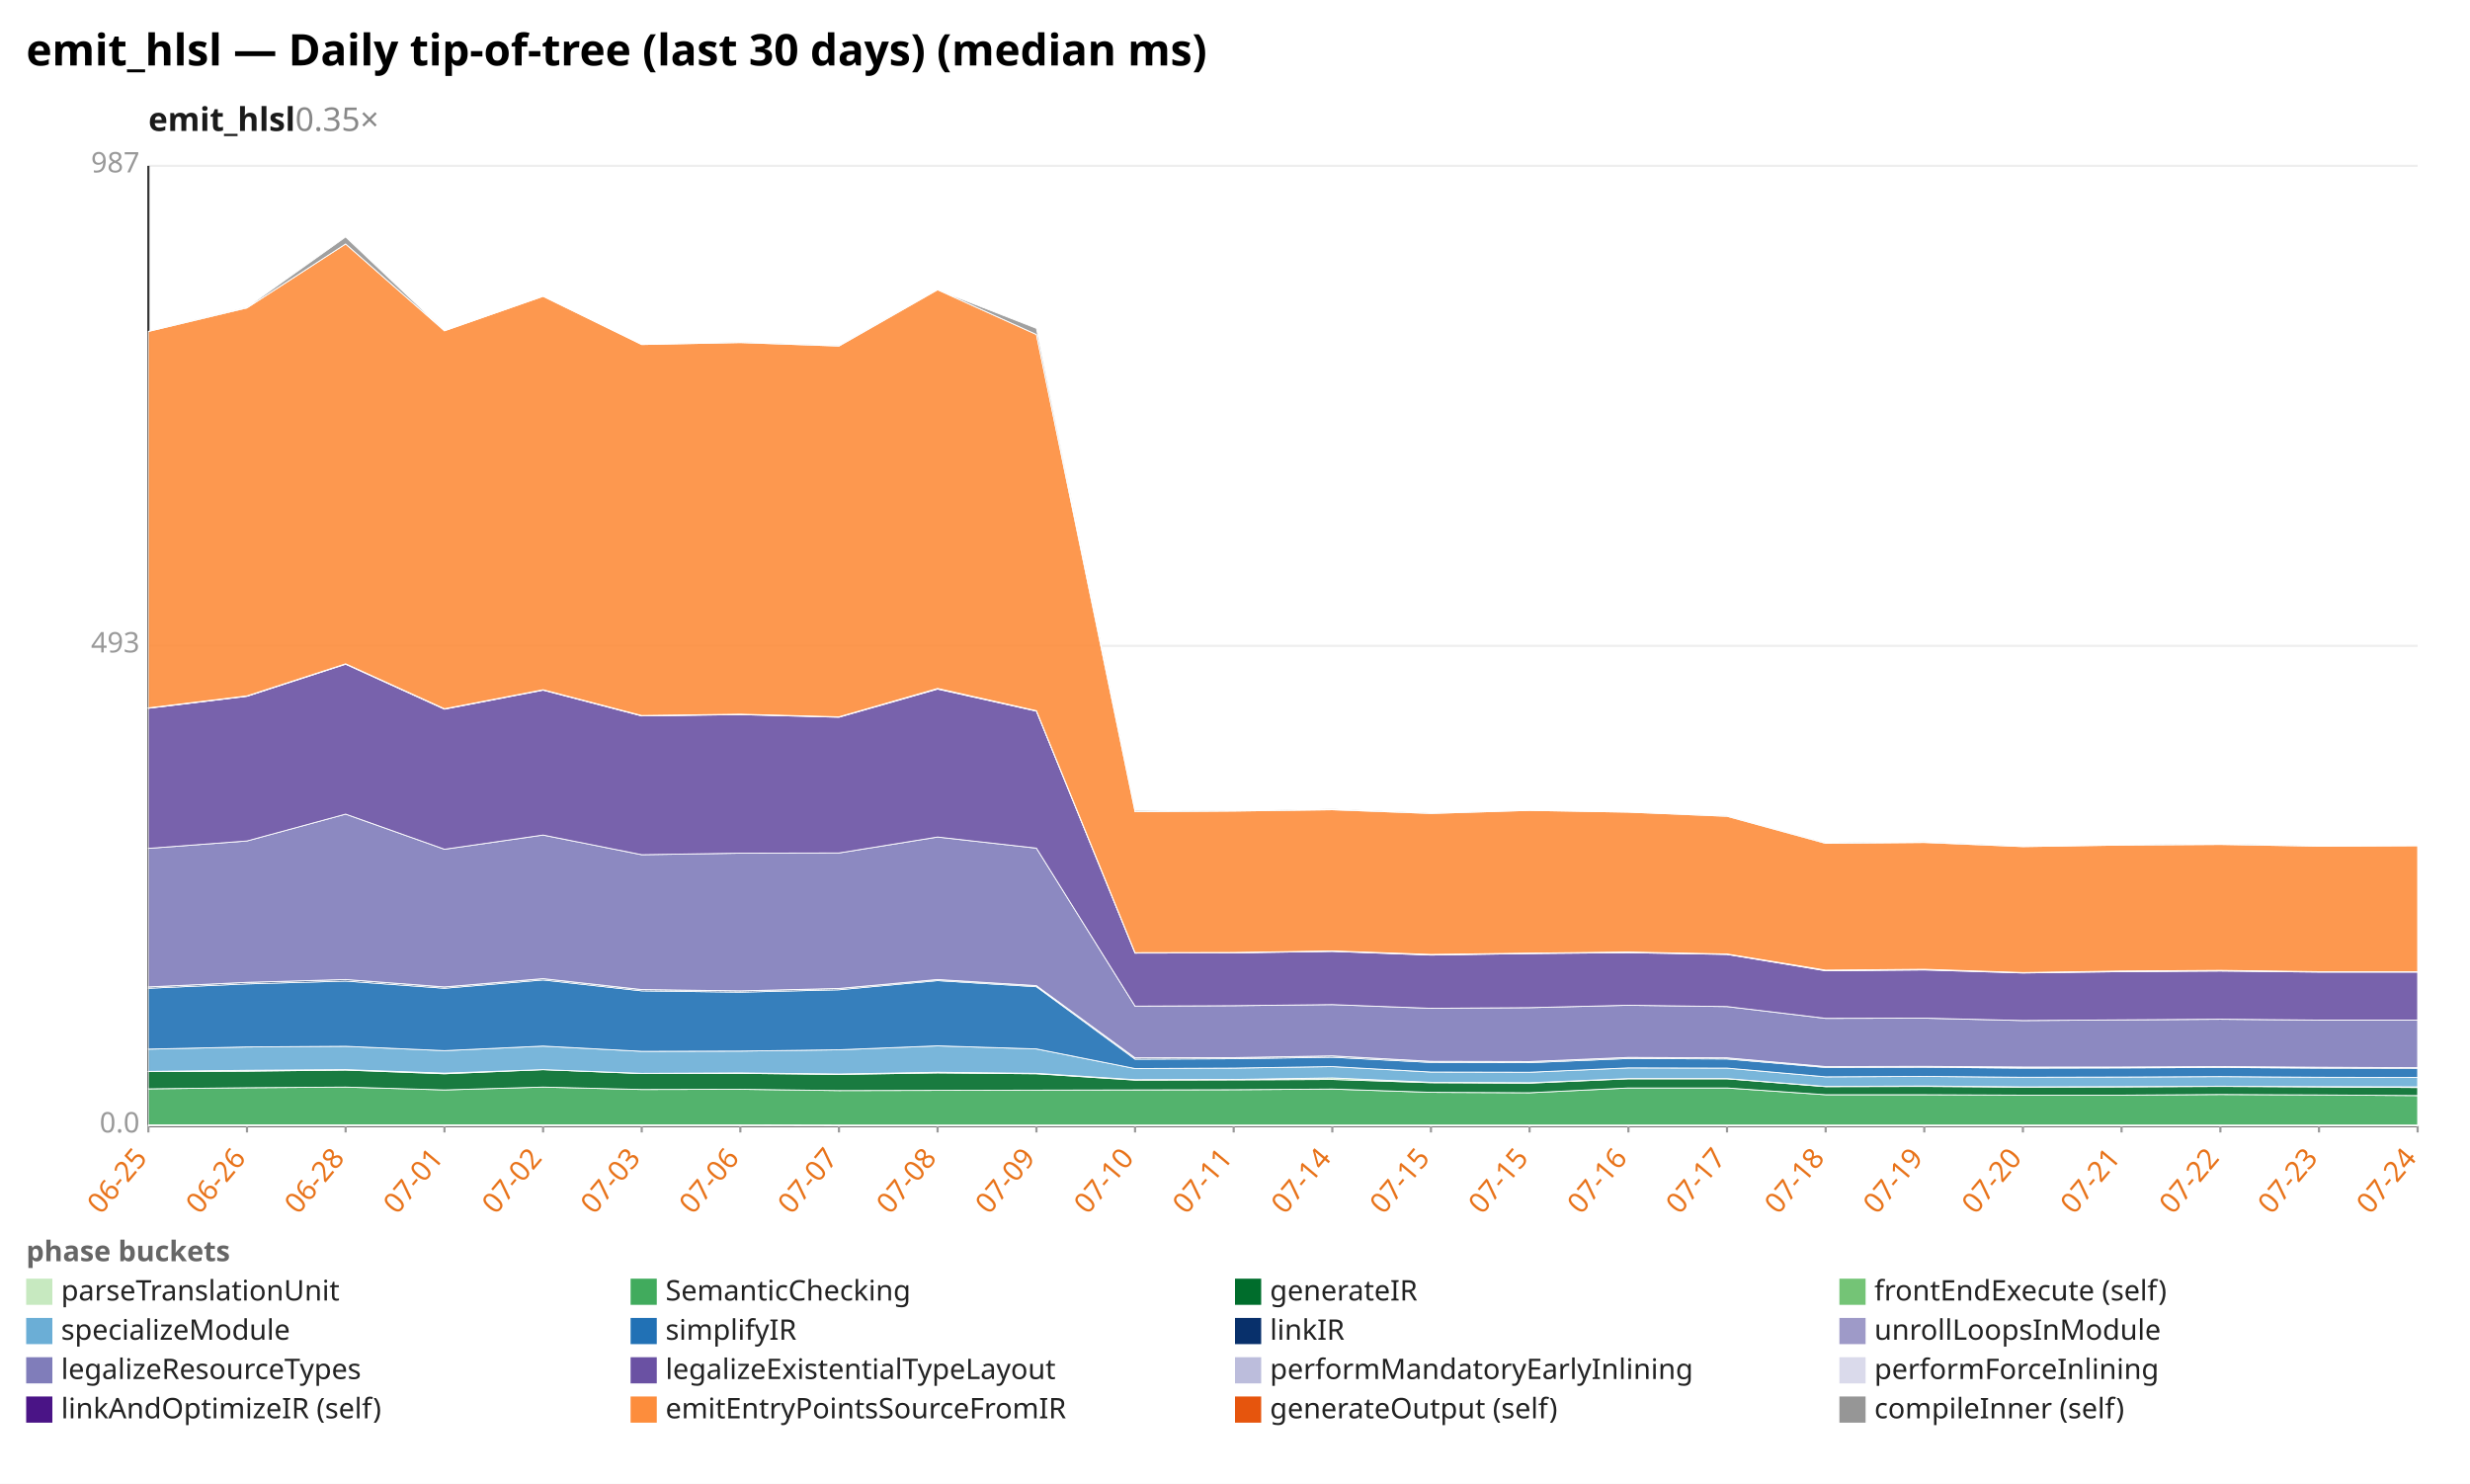
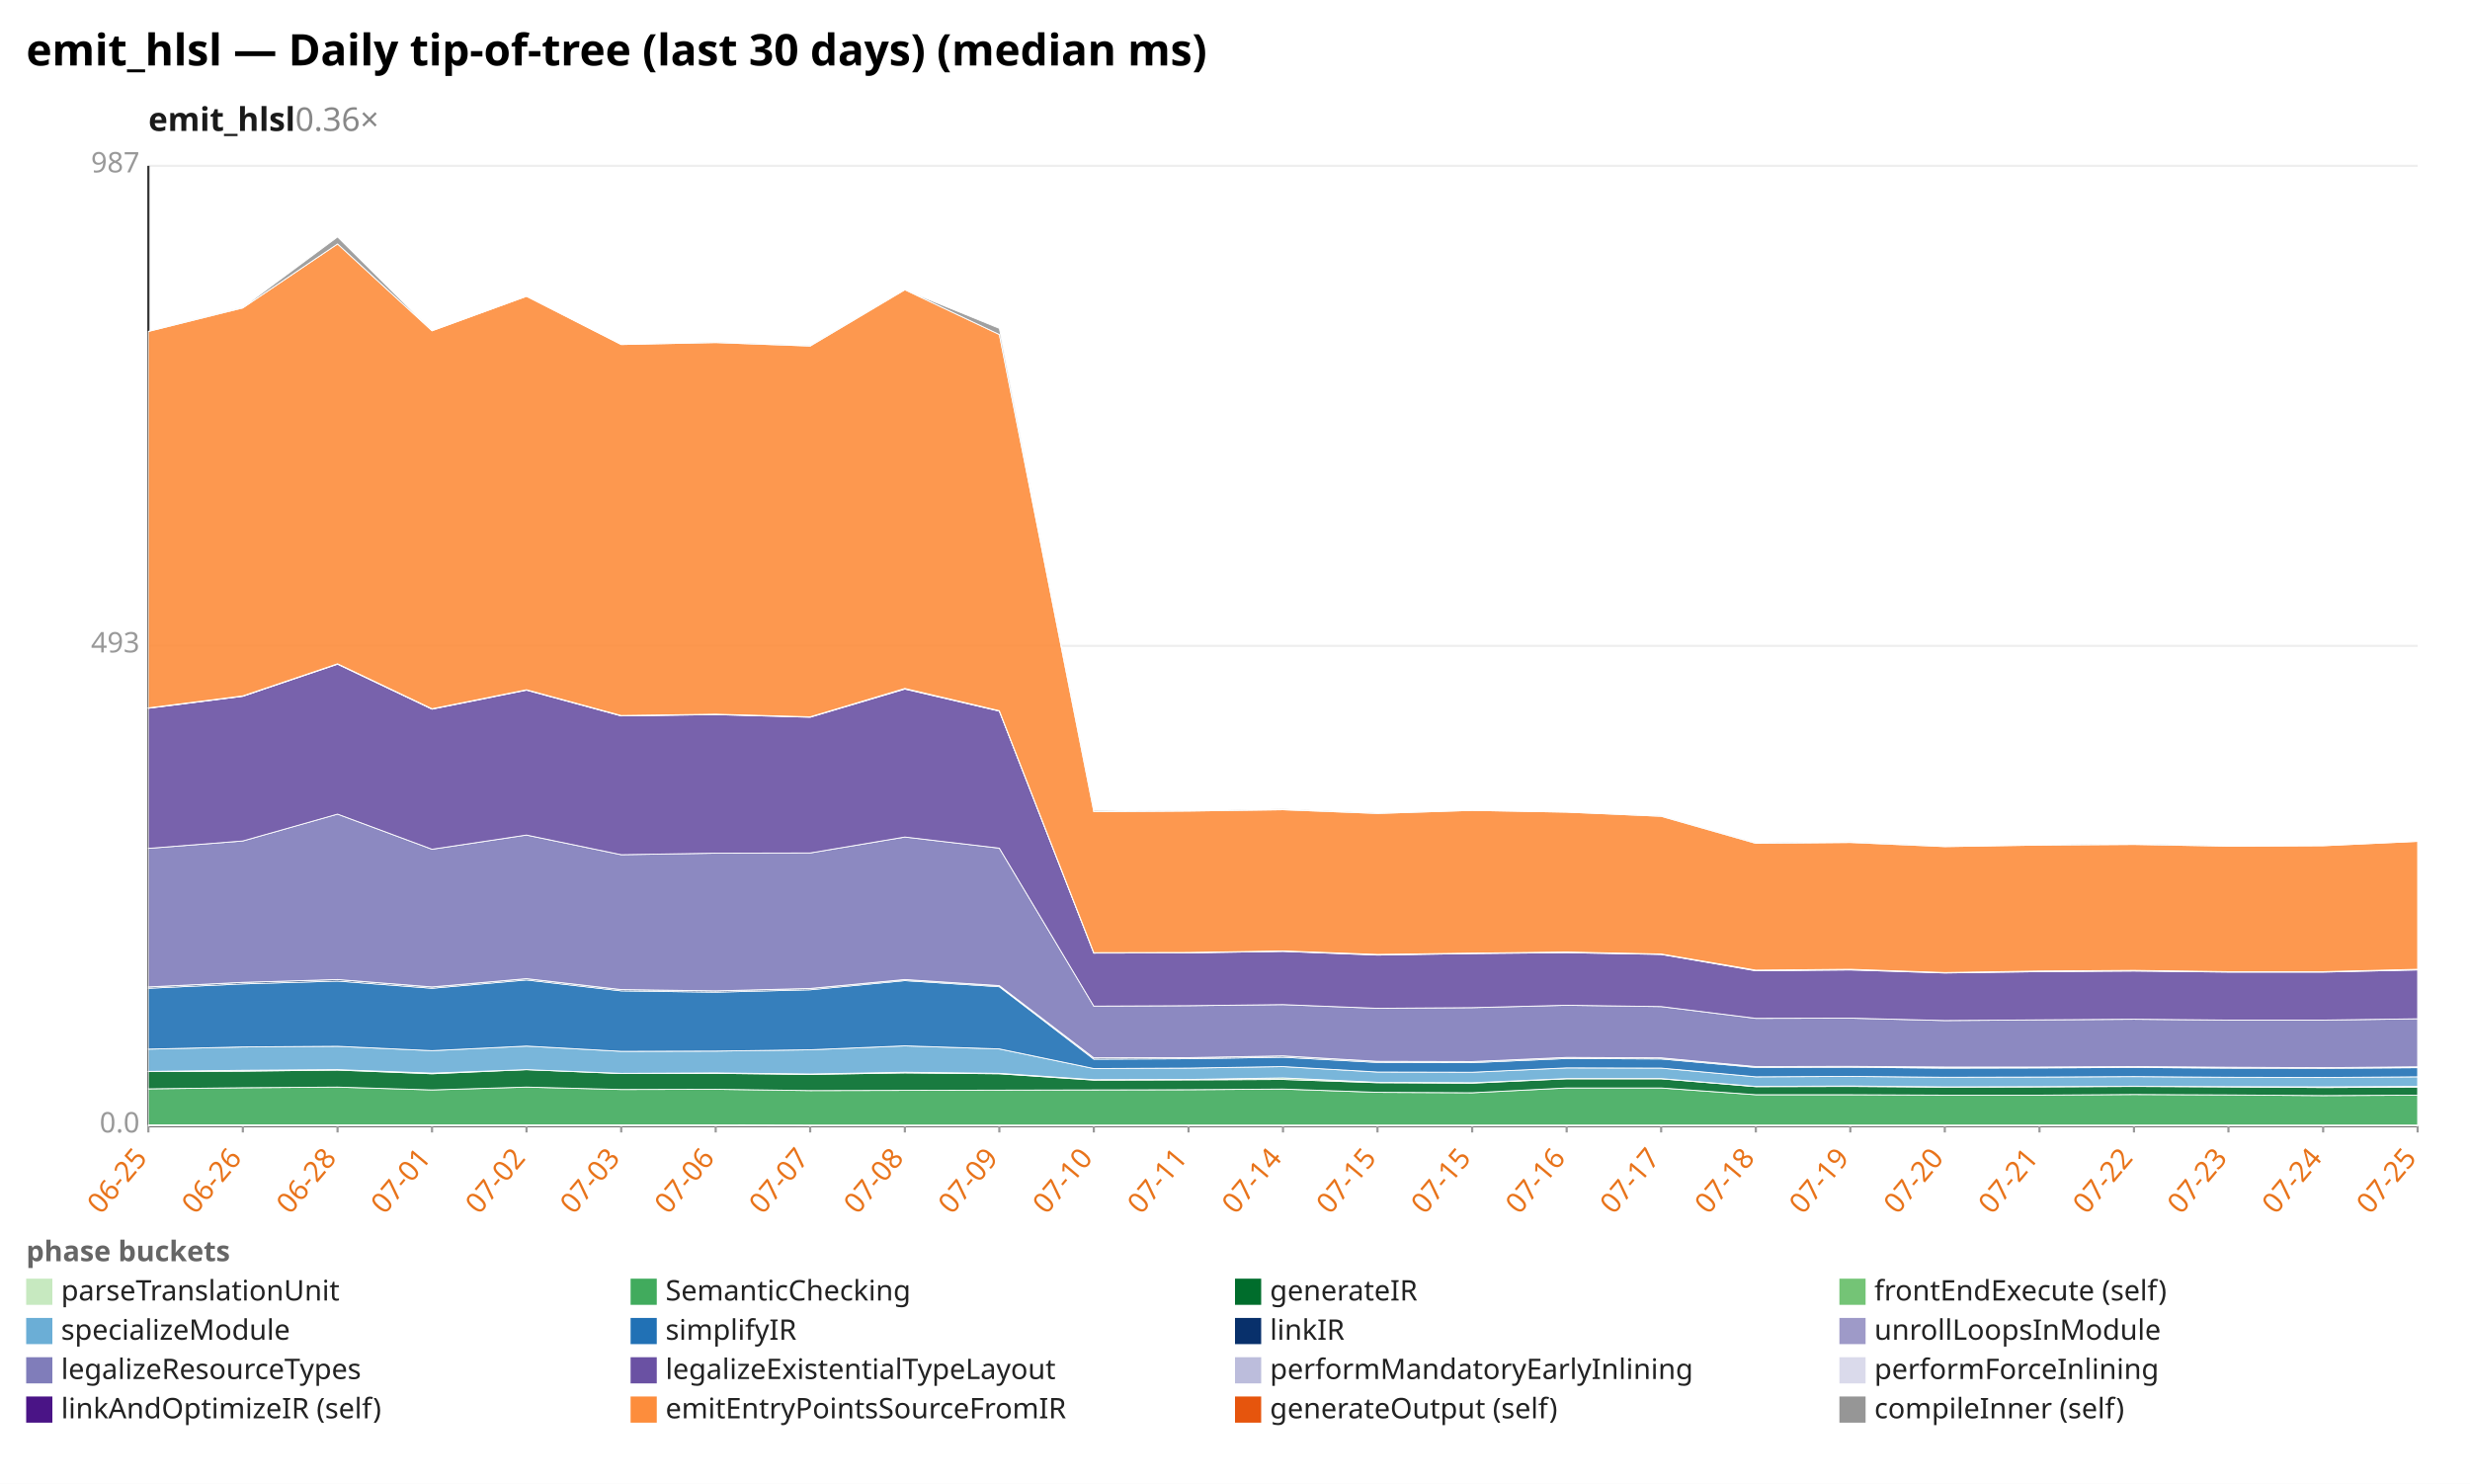
<svg xmlns="http://www.w3.org/2000/svg" width="1132" height="680" viewBox="0 0 1132 680" preserveAspectRatio="xMidYMid meet" font-family="sans-serif" font-size="13">
  <rect width="1132" height="680" fill="white" />
  <text x="12" y="30" font-size="20" font-weight="bold">emit_hlsl — Daily tip-of-tree (last 30 days) (median ms)</text>
-   <text x="68" y="60" font-size="15" font-weight="600" fill="#1a1a1a">emit_hlsl<tspan fill="#888" font-weight="400" text-decoration="none">  0.35×</tspan>
+   <text x="68" y="60" font-size="15" font-weight="600" fill="#1a1a1a">emit_hlsl<tspan fill="#888" font-weight="400" text-decoration="none">  0.36×</tspan>
  </text>
  <line x1="68.0" y1="516.0" x2="1108.0" y2="516.0" stroke="#eee" />
  <text x="64.0" y="519.0" text-anchor="end" fill="#999">0.0</text>
  <line x1="68.0" y1="296.0" x2="1108.0" y2="296.0" stroke="#eee" />
  <text x="64.0" y="299.0" text-anchor="end" fill="#999">493</text>
  <line x1="68.0" y1="76.0" x2="1108.0" y2="76.0" stroke="#eee" />
  <text x="64.0" y="79.0" text-anchor="end" fill="#999">987</text>
  <line x1="68.0" y1="76.0" x2="68.0" y2="516.0" stroke="#333" />
  <line x1="68.0" y1="516.0" x2="1108.0" y2="516.0" stroke="#333" />
  <line x1="68.0" y1="516.0" x2="68.0" y2="519.0" stroke="#999" />
  <text x="68.0" y="531.0" text-anchor="end" fill="#e8731a" transform="rotate(-50 68.0 531.0)">06-25</text>
-   <line x1="113.2" y1="516.0" x2="113.2" y2="519.0" stroke="#999" />
-   <text x="113.2" y="531.0" text-anchor="end" fill="#e8731a" transform="rotate(-50 113.2 531.0)">06-26</text>
-   <line x1="158.4" y1="516.0" x2="158.4" y2="519.0" stroke="#999" />
-   <text x="158.4" y="531.0" text-anchor="end" fill="#e8731a" transform="rotate(-50 158.4 531.0)">06-28</text>
-   <line x1="203.7" y1="516.0" x2="203.7" y2="519.0" stroke="#999" />
-   <text x="203.7" y="531.0" text-anchor="end" fill="#e8731a" transform="rotate(-50 203.7 531.0)">07-01</text>
-   <line x1="248.9" y1="516.0" x2="248.9" y2="519.0" stroke="#999" />
-   <text x="248.9" y="531.0" text-anchor="end" fill="#e8731a" transform="rotate(-50 248.9 531.0)">07-02</text>
-   <line x1="294.1" y1="516.0" x2="294.1" y2="519.0" stroke="#999" />
-   <text x="294.1" y="531.0" text-anchor="end" fill="#e8731a" transform="rotate(-50 294.1 531.0)">07-03</text>
-   <line x1="339.3" y1="516.0" x2="339.3" y2="519.0" stroke="#999" />
-   <text x="339.3" y="531.0" text-anchor="end" fill="#e8731a" transform="rotate(-50 339.3 531.0)">07-06</text>
-   <line x1="384.5" y1="516.0" x2="384.5" y2="519.0" stroke="#999" />
-   <text x="384.5" y="531.0" text-anchor="end" fill="#e8731a" transform="rotate(-50 384.5 531.0)">07-07</text>
-   <line x1="429.7" y1="516.0" x2="429.7" y2="519.0" stroke="#999" />
-   <text x="429.7" y="531.0" text-anchor="end" fill="#e8731a" transform="rotate(-50 429.7 531.0)">07-08</text>
-   <line x1="475.0" y1="516.0" x2="475.0" y2="519.0" stroke="#999" />
-   <text x="475.0" y="531.0" text-anchor="end" fill="#e8731a" transform="rotate(-50 475.0 531.0)">07-09</text>
-   <line x1="520.2" y1="516.0" x2="520.2" y2="519.0" stroke="#999" />
-   <text x="520.2" y="531.0" text-anchor="end" fill="#e8731a" transform="rotate(-50 520.2 531.0)">07-10</text>
-   <line x1="565.4" y1="516.0" x2="565.4" y2="519.0" stroke="#999" />
-   <text x="565.4" y="531.0" text-anchor="end" fill="#e8731a" transform="rotate(-50 565.4 531.0)">07-11</text>
-   <line x1="610.6" y1="516.0" x2="610.6" y2="519.0" stroke="#999" />
-   <text x="610.6" y="531.0" text-anchor="end" fill="#e8731a" transform="rotate(-50 610.6 531.0)">07-14</text>
-   <line x1="655.8" y1="516.0" x2="655.8" y2="519.0" stroke="#999" />
-   <text x="655.8" y="531.0" text-anchor="end" fill="#e8731a" transform="rotate(-50 655.8 531.0)">07-15</text>
-   <line x1="701.0" y1="516.0" x2="701.0" y2="519.0" stroke="#999" />
-   <text x="701.0" y="531.0" text-anchor="end" fill="#e8731a" transform="rotate(-50 701.0 531.0)">07-15</text>
-   <line x1="746.3" y1="516.0" x2="746.3" y2="519.0" stroke="#999" />
-   <text x="746.3" y="531.0" text-anchor="end" fill="#e8731a" transform="rotate(-50 746.3 531.0)">07-16</text>
-   <line x1="791.5" y1="516.0" x2="791.5" y2="519.0" stroke="#999" />
-   <text x="791.5" y="531.0" text-anchor="end" fill="#e8731a" transform="rotate(-50 791.5 531.0)">07-17</text>
-   <line x1="836.7" y1="516.0" x2="836.7" y2="519.0" stroke="#999" />
-   <text x="836.7" y="531.0" text-anchor="end" fill="#e8731a" transform="rotate(-50 836.7 531.0)">07-18</text>
-   <line x1="881.9" y1="516.0" x2="881.9" y2="519.0" stroke="#999" />
-   <text x="881.9" y="531.0" text-anchor="end" fill="#e8731a" transform="rotate(-50 881.9 531.0)">07-19</text>
-   <line x1="927.1" y1="516.0" x2="927.1" y2="519.0" stroke="#999" />
-   <text x="927.1" y="531.0" text-anchor="end" fill="#e8731a" transform="rotate(-50 927.1 531.0)">07-20</text>
-   <line x1="972.3" y1="516.0" x2="972.3" y2="519.0" stroke="#999" />
-   <text x="972.3" y="531.0" text-anchor="end" fill="#e8731a" transform="rotate(-50 972.3 531.0)">07-21</text>
-   <line x1="1017.6" y1="516.0" x2="1017.6" y2="519.0" stroke="#999" />
-   <text x="1017.6" y="531.0" text-anchor="end" fill="#e8731a" transform="rotate(-50 1017.6 531.0)">07-22</text>
-   <line x1="1062.8" y1="516.0" x2="1062.8" y2="519.0" stroke="#999" />
-   <text x="1062.8" y="531.0" text-anchor="end" fill="#e8731a" transform="rotate(-50 1062.8 531.0)">07-23</text>
+   <line x1="111.3" y1="516.0" x2="111.3" y2="519.0" stroke="#999" />
+   <text x="111.3" y="531.0" text-anchor="end" fill="#e8731a" transform="rotate(-50 111.3 531.0)">06-26</text>
+   <line x1="154.7" y1="516.0" x2="154.7" y2="519.0" stroke="#999" />
+   <text x="154.7" y="531.0" text-anchor="end" fill="#e8731a" transform="rotate(-50 154.7 531.0)">06-28</text>
+   <line x1="198.0" y1="516.0" x2="198.0" y2="519.0" stroke="#999" />
+   <text x="198.0" y="531.0" text-anchor="end" fill="#e8731a" transform="rotate(-50 198.0 531.0)">07-01</text>
+   <line x1="241.3" y1="516.0" x2="241.3" y2="519.0" stroke="#999" />
+   <text x="241.3" y="531.0" text-anchor="end" fill="#e8731a" transform="rotate(-50 241.3 531.0)">07-02</text>
+   <line x1="284.7" y1="516.0" x2="284.7" y2="519.0" stroke="#999" />
+   <text x="284.7" y="531.0" text-anchor="end" fill="#e8731a" transform="rotate(-50 284.7 531.0)">07-03</text>
+   <line x1="328.0" y1="516.0" x2="328.0" y2="519.0" stroke="#999" />
+   <text x="328.0" y="531.0" text-anchor="end" fill="#e8731a" transform="rotate(-50 328.0 531.0)">07-06</text>
+   <line x1="371.3" y1="516.0" x2="371.3" y2="519.0" stroke="#999" />
+   <text x="371.3" y="531.0" text-anchor="end" fill="#e8731a" transform="rotate(-50 371.3 531.0)">07-07</text>
+   <line x1="414.7" y1="516.0" x2="414.7" y2="519.0" stroke="#999" />
+   <text x="414.7" y="531.0" text-anchor="end" fill="#e8731a" transform="rotate(-50 414.7 531.0)">07-08</text>
+   <line x1="458.0" y1="516.0" x2="458.0" y2="519.0" stroke="#999" />
+   <text x="458.0" y="531.0" text-anchor="end" fill="#e8731a" transform="rotate(-50 458.0 531.0)">07-09</text>
+   <line x1="501.3" y1="516.0" x2="501.3" y2="519.0" stroke="#999" />
+   <text x="501.3" y="531.0" text-anchor="end" fill="#e8731a" transform="rotate(-50 501.3 531.0)">07-10</text>
+   <line x1="544.7" y1="516.0" x2="544.7" y2="519.0" stroke="#999" />
+   <text x="544.7" y="531.0" text-anchor="end" fill="#e8731a" transform="rotate(-50 544.7 531.0)">07-11</text>
+   <line x1="588.0" y1="516.0" x2="588.0" y2="519.0" stroke="#999" />
+   <text x="588.0" y="531.0" text-anchor="end" fill="#e8731a" transform="rotate(-50 588.0 531.0)">07-14</text>
+   <line x1="631.3" y1="516.0" x2="631.3" y2="519.0" stroke="#999" />
+   <text x="631.3" y="531.0" text-anchor="end" fill="#e8731a" transform="rotate(-50 631.3 531.0)">07-15</text>
+   <line x1="674.7" y1="516.0" x2="674.7" y2="519.0" stroke="#999" />
+   <text x="674.7" y="531.0" text-anchor="end" fill="#e8731a" transform="rotate(-50 674.7 531.0)">07-15</text>
+   <line x1="718.0" y1="516.0" x2="718.0" y2="519.0" stroke="#999" />
+   <text x="718.0" y="531.0" text-anchor="end" fill="#e8731a" transform="rotate(-50 718.0 531.0)">07-16</text>
+   <line x1="761.3" y1="516.0" x2="761.3" y2="519.0" stroke="#999" />
+   <text x="761.3" y="531.0" text-anchor="end" fill="#e8731a" transform="rotate(-50 761.3 531.0)">07-17</text>
+   <line x1="804.7" y1="516.0" x2="804.7" y2="519.0" stroke="#999" />
+   <text x="804.7" y="531.0" text-anchor="end" fill="#e8731a" transform="rotate(-50 804.7 531.0)">07-18</text>
+   <line x1="848.0" y1="516.0" x2="848.0" y2="519.0" stroke="#999" />
+   <text x="848.0" y="531.0" text-anchor="end" fill="#e8731a" transform="rotate(-50 848.0 531.0)">07-19</text>
+   <line x1="891.3" y1="516.0" x2="891.3" y2="519.0" stroke="#999" />
+   <text x="891.3" y="531.0" text-anchor="end" fill="#e8731a" transform="rotate(-50 891.3 531.0)">07-20</text>
+   <line x1="934.7" y1="516.0" x2="934.7" y2="519.0" stroke="#999" />
+   <text x="934.7" y="531.0" text-anchor="end" fill="#e8731a" transform="rotate(-50 934.7 531.0)">07-21</text>
+   <line x1="978.0" y1="516.0" x2="978.0" y2="519.0" stroke="#999" />
+   <text x="978.0" y="531.0" text-anchor="end" fill="#e8731a" transform="rotate(-50 978.0 531.0)">07-22</text>
+   <line x1="1021.3" y1="516.0" x2="1021.3" y2="519.0" stroke="#999" />
+   <text x="1021.3" y="531.0" text-anchor="end" fill="#e8731a" transform="rotate(-50 1021.3 531.0)">07-23</text>
+   <line x1="1064.7" y1="516.0" x2="1064.7" y2="519.0" stroke="#999" />
+   <text x="1064.7" y="531.0" text-anchor="end" fill="#e8731a" transform="rotate(-50 1064.7 531.0)">07-24</text>
  <line x1="1108.0" y1="516.0" x2="1108.0" y2="519.0" stroke="#999" />
-   <text x="1108.0" y="531.0" text-anchor="end" fill="#e8731a" transform="rotate(-50 1108.0 531.0)">07-24</text>
-   <polygon points="68.0,515.5 113.2,515.5 158.4,515.5 203.7,515.5 248.9,515.5 294.1,515.5 339.3,515.5 384.5,515.6 429.7,515.6 475.0,515.6 520.2,515.6 565.4,515.6 610.6,515.6 655.8,515.6 701.0,515.6 746.3,515.6 791.5,515.6 836.7,515.6 881.9,515.6 927.1,515.6 972.3,515.6 1017.6,515.6 1062.8,515.6 1108.0,515.6 1108.0,516.0 1062.8,516.0 1017.6,516.0 972.3,516.0 927.1,516.0 881.9,516.0 836.7,516.0 791.5,516.0 746.3,516.0 701.0,516.0 655.8,516.0 610.6,516.0 565.4,516.0 520.2,516.0 475.0,516.0 429.7,516.0 384.5,516.0 339.3,516.0 294.1,516.0 248.9,516.0 203.7,516.0 158.4,516.0 113.2,516.0 68.0,516.0" fill="#c7e9c0" fill-opacity="0.9" stroke="#fff" stroke-width="0.4" />
-   <polygon points="68.0,499.0 113.2,498.5 158.4,498.2 203.7,499.5 248.9,498.2 294.1,499.3 339.3,499.2 384.5,499.8 429.7,499.7 475.0,499.6 520.2,499.5 565.4,499.4 610.6,499.1 655.8,500.6 701.0,500.8 746.3,498.6 791.5,498.6 836.7,501.7 881.9,501.7 927.1,501.9 972.3,501.9 1017.6,501.6 1062.8,501.8 1108.0,502.1 1108.0,515.6 1062.8,515.6 1017.6,515.6 972.3,515.6 927.1,515.6 881.9,515.6 836.7,515.6 791.5,515.6 746.3,515.6 701.0,515.6 655.8,515.6 610.6,515.6 565.4,515.6 520.2,515.6 475.0,515.6 429.7,515.6 384.5,515.6 339.3,515.5 294.1,515.5 248.9,515.5 203.7,515.5 158.4,515.5 113.2,515.5 68.0,515.5" fill="#41ab5d" fill-opacity="0.9" stroke="#fff" stroke-width="0.4" />
-   <polygon points="68.0,491.1 113.2,490.9 158.4,490.4 203.7,492.1 248.9,490.2 294.1,492.0 339.3,491.9 384.5,492.4 429.7,491.7 475.0,492.1 520.2,495.0 565.4,494.9 610.6,494.7 655.8,496.2 701.0,496.4 746.3,494.4 791.5,494.4 836.7,498.0 881.9,497.9 927.1,498.2 972.3,498.1 1017.6,497.9 1062.8,498.1 1108.0,498.4 1108.0,502.1 1062.8,501.8 1017.6,501.6 972.3,501.9 927.1,501.9 881.9,501.7 836.7,501.7 791.5,498.6 746.3,498.6 701.0,500.8 655.8,500.6 610.6,499.1 565.4,499.4 520.2,499.5 475.0,499.6 429.7,499.7 384.5,499.8 339.3,499.2 294.1,499.3 248.9,498.2 203.7,499.5 158.4,498.2 113.2,498.5 68.0,499.0" fill="#006d2c" fill-opacity="0.9" stroke="#fff" stroke-width="0.4" />
-   <polygon points="68.0,491.0 113.2,490.5 158.4,490.2 203.7,491.8 248.9,490.2 294.1,491.9 339.3,491.7 384.5,492.2 429.7,491.4 475.0,491.9 520.2,494.8 565.4,494.7 610.6,494.0 655.8,496.0 701.0,496.2 746.3,494.3 791.5,494.3 836.7,497.9 881.9,497.7 927.1,498.1 972.3,498.0 1017.6,497.8 1062.8,498.0 1108.0,498.1 1108.0,498.4 1062.8,498.1 1017.6,497.9 972.3,498.1 927.1,498.2 881.9,497.9 836.7,498.0 791.5,494.4 746.3,494.4 701.0,496.4 655.8,496.2 610.6,494.7 565.4,494.9 520.2,495.0 475.0,492.1 429.7,491.7 384.5,492.4 339.3,491.9 294.1,492.0 248.9,490.2 203.7,492.1 158.4,490.4 113.2,490.9 68.0,491.1" fill="#74c476" fill-opacity="0.9" stroke="#fff" stroke-width="0.4" />
-   <polygon points="68.0,480.8 113.2,479.8 158.4,479.5 203.7,481.5 248.9,479.4 294.1,481.8 339.3,481.7 384.5,481.1 429.7,479.3 475.0,480.7 520.2,489.7 565.4,489.5 610.6,488.8 655.8,491.3 701.0,491.4 746.3,489.4 791.5,489.5 836.7,493.5 881.9,493.3 927.1,493.7 972.3,493.6 1017.6,493.4 1062.8,493.7 1108.0,493.8 1108.0,498.1 1062.8,498.0 1017.6,497.8 972.3,498.0 927.1,498.1 881.9,497.7 836.7,497.9 791.5,494.3 746.3,494.3 701.0,496.2 655.8,496.0 610.6,494.0 565.4,494.7 520.2,494.8 475.0,491.9 429.7,491.4 384.5,492.2 339.3,491.7 294.1,491.9 248.9,490.2 203.7,491.8 158.4,490.2 113.2,490.5 68.0,491.0" fill="#6baed6" fill-opacity="0.9" stroke="#fff" stroke-width="0.4" />
-   <polygon points="68.0,452.9 113.2,450.9 158.4,449.6 203.7,452.9 248.9,449.1 294.1,454.1 339.3,454.7 384.5,453.6 429.7,449.4 475.0,452.2 520.2,485.4 565.4,485.2 610.6,484.5 655.8,486.9 701.0,487.0 746.3,485.1 791.5,485.3 836.7,489.2 881.9,489.1 927.1,489.5 972.3,489.4 1017.6,489.2 1062.8,489.5 1108.0,489.6 1108.0,493.8 1062.8,493.7 1017.6,493.4 972.3,493.6 927.1,493.7 881.9,493.3 836.7,493.5 791.5,489.5 746.3,489.4 701.0,491.4 655.8,491.3 610.6,488.8 565.4,489.5 520.2,489.7 475.0,480.7 429.7,479.3 384.5,481.1 339.3,481.7 294.1,481.8 248.9,479.4 203.7,481.5 158.4,479.5 113.2,479.8 68.0,480.8" fill="#2171b5" fill-opacity="0.9" stroke="#fff" stroke-width="0.4" />
-   <polygon points="68.0,452.3 113.2,450.2 158.4,448.9 203.7,452.3 248.9,448.5 294.1,453.5 339.3,454.1 384.5,453.0 429.7,448.9 475.0,451.7 520.2,484.8 565.4,484.7 610.6,483.9 655.8,486.4 701.0,486.5 746.3,484.6 791.5,484.8 836.7,488.8 881.9,488.7 927.1,489.1 972.3,489.0 1017.6,488.8 1062.8,489.1 1108.0,489.3 1108.0,489.6 1062.8,489.5 1017.6,489.2 972.3,489.4 927.1,489.5 881.9,489.1 836.7,489.2 791.5,485.3 746.3,485.1 701.0,487.0 655.8,486.9 610.6,484.5 565.4,485.2 520.2,485.4 475.0,452.2 429.7,449.4 384.5,453.6 339.3,454.7 294.1,454.1 248.9,449.1 203.7,452.9 158.4,449.6 113.2,450.9 68.0,452.9" fill="#08306b" fill-opacity="0.9" stroke="#fff" stroke-width="0.4" />
-   <polygon points="68.0,452.3 113.2,450.2 158.4,448.9 203.7,452.3 248.9,448.5 294.1,453.5 339.3,454.1 384.5,453.0 429.7,448.9 475.0,451.7 520.2,484.8 565.4,484.7 610.6,483.9 655.8,486.4 701.0,486.5 746.3,484.6 791.5,484.8 836.7,488.8 881.9,488.7 927.1,489.0 972.3,489.0 1017.6,488.8 1062.8,489.1 1108.0,489.3 1108.0,489.3 1062.8,489.1 1017.6,488.8 972.3,489.0 927.1,489.1 881.9,488.7 836.7,488.8 791.5,484.8 746.3,484.6 701.0,486.5 655.8,486.4 610.6,483.9 565.4,484.7 520.2,484.8 475.0,451.7 429.7,448.9 384.5,453.0 339.3,454.1 294.1,453.5 248.9,448.5 203.7,452.3 158.4,448.9 113.2,450.2 68.0,452.3" fill="#9e9ac8" fill-opacity="0.9" stroke="#fff" stroke-width="0.4" />
-   <polygon points="68.0,388.8 113.2,385.4 158.4,373.1 203.7,389.2 248.9,382.7 294.1,391.7 339.3,391.0 384.5,390.9 429.7,383.6 475.0,388.7 520.2,461.1 565.4,460.9 610.6,460.4 655.8,462.1 701.0,461.8 746.3,460.7 791.5,461.3 836.7,466.7 881.9,466.6 927.1,467.7 972.3,467.4 1017.6,467.1 1062.8,467.5 1108.0,467.5 1108.0,489.3 1062.8,489.1 1017.6,488.8 972.3,489.0 927.1,489.0 881.9,488.7 836.7,488.8 791.5,484.8 746.3,484.6 701.0,486.5 655.8,486.4 610.6,483.9 565.4,484.7 520.2,484.8 475.0,451.7 429.7,448.9 384.5,453.0 339.3,454.1 294.1,453.5 248.9,448.5 203.7,452.3 158.4,448.9 113.2,450.2 68.0,452.3" fill="#807dba" fill-opacity="0.9" stroke="#fff" stroke-width="0.4" />
-   <polygon points="68.0,324.6 113.2,319.1 158.4,304.4 203.7,325.0 248.9,316.3 294.1,328.1 339.3,327.5 384.5,328.7 429.7,315.8 475.0,325.9 520.2,436.8 565.4,436.7 610.6,436.0 655.8,437.7 701.0,437.0 746.3,436.6 791.5,437.4 836.7,444.9 881.9,444.5 927.1,445.9 972.3,445.3 1017.6,445.0 1062.8,445.5 1108.0,445.5 1108.0,467.5 1062.8,467.5 1017.6,467.1 972.3,467.4 927.1,467.7 881.9,466.6 836.7,466.7 791.5,461.3 746.3,460.7 701.0,461.8 655.8,462.1 610.6,460.4 565.4,460.9 520.2,461.1 475.0,388.7 429.7,383.6 384.5,390.9 339.3,391.0 294.1,391.7 248.9,382.7 203.7,389.2 158.4,373.1 113.2,385.4 68.0,388.8" fill="#6a51a3" fill-opacity="0.9" stroke="#fff" stroke-width="0.4" />
-   <polygon points="68.0,324.5 113.2,319.0 158.4,304.2 203.7,324.9 248.9,316.1 294.1,328.0 339.3,327.4 384.5,328.5 429.7,315.6 475.0,325.8 520.2,436.6 565.4,436.5 610.6,435.9 655.8,437.5 701.0,436.9 746.3,436.4 791.5,437.3 836.7,444.7 881.9,444.3 927.1,445.7 972.3,445.1 1017.6,444.8 1062.8,445.3 1108.0,445.3 1108.0,445.5 1062.8,445.5 1017.6,445.0 972.3,445.3 927.1,445.9 881.9,444.5 836.7,444.9 791.5,437.4 746.3,436.6 701.0,437.0 655.8,437.7 610.6,436.0 565.4,436.7 520.2,436.8 475.0,325.9 429.7,315.8 384.5,328.7 339.3,327.5 294.1,328.1 248.9,316.3 203.7,325.0 158.4,304.4 113.2,319.1 68.0,324.6" fill="#bcbddc" fill-opacity="0.9" stroke="#fff" stroke-width="0.4" />
-   <polygon points="68.0,324.4 113.2,318.9 158.4,304.2 203.7,324.8 248.9,316.1 294.1,327.9 339.3,327.3 384.5,328.5 429.7,315.5 475.0,325.7 520.2,436.6 565.4,436.5 610.6,435.8 655.8,437.4 701.0,436.8 746.3,436.3 791.5,437.2 836.7,444.6 881.9,444.2 927.1,445.7 972.3,445.0 1017.6,444.7 1062.8,445.3 1108.0,445.3 1108.0,445.3 1062.8,445.3 1017.6,444.8 972.3,445.1 927.1,445.7 881.9,444.3 836.7,444.7 791.5,437.3 746.3,436.4 701.0,436.9 655.8,437.5 610.6,435.9 565.4,436.5 520.2,436.6 475.0,325.8 429.7,315.6 384.5,328.5 339.3,327.4 294.1,328.0 248.9,316.1 203.7,324.9 158.4,304.2 113.2,319.0 68.0,324.5" fill="#dadaeb" fill-opacity="0.9" stroke="#fff" stroke-width="0.4" />
-   <polygon points="68.0,151.9 113.2,141.1 158.4,111.8 203.7,151.6 248.9,135.8 294.1,157.9 339.3,157.0 384.5,158.6 429.7,132.8 475.0,153.3 520.2,372.0 565.4,371.7 610.6,371.1 655.8,372.8 701.0,371.4 746.3,372.2 791.5,374.1 836.7,386.5 881.9,386.1 927.1,388.0 972.3,387.3 1017.6,387.0 1062.8,387.8 1108.0,387.6 1108.0,445.3 1062.8,445.3 1017.6,444.7 972.3,445.0 927.1,445.7 881.9,444.2 836.7,444.6 791.5,437.2 746.3,436.3 701.0,436.8 655.8,437.4 610.6,435.8 565.4,436.5 520.2,436.6 475.0,325.7 429.7,315.5 384.5,328.5 339.3,327.3 294.1,327.9 248.9,316.1 203.7,324.8 158.4,304.2 113.2,318.9 68.0,324.4" fill="#fd8d3c" fill-opacity="0.9" stroke="#fff" stroke-width="0.4" />
-   <polygon points="68.0,151.9 113.2,140.8 158.4,108.6 203.7,151.6 248.9,135.8 294.1,157.9 339.3,156.9 384.5,158.4 429.7,132.8 475.0,150.5 520.2,371.4 565.4,371.7 610.6,370.7 655.8,372.7 701.0,371.4 746.3,372.2 791.5,374.0 836.7,386.3 881.9,385.7 927.1,388.0 972.3,387.3 1017.6,386.7 1062.8,387.8 1108.0,387.6 1108.0,387.6 1062.8,387.8 1017.6,387.0 972.3,387.3 927.1,388.0 881.9,386.1 836.7,386.5 791.5,374.1 746.3,372.2 701.0,371.4 655.8,372.8 610.6,371.1 565.4,371.7 520.2,372.0 475.0,153.3 429.7,132.8 384.5,158.6 339.3,157.0 294.1,157.9 248.9,135.8 203.7,151.6 158.4,111.8 113.2,141.1 68.0,151.9" fill="#969696" fill-opacity="0.9" stroke="#fff" stroke-width="0.4" />
+   <text x="1108.0" y="531.0" text-anchor="end" fill="#e8731a" transform="rotate(-50 1108.0 531.0)">07-25</text>
+   <polygon points="68.0,515.5 111.3,515.5 154.7,515.5 198.0,515.5 241.3,515.5 284.7,515.5 328.0,515.5 371.3,515.6 414.7,515.6 458.0,515.6 501.3,515.6 544.7,515.6 588.0,515.6 631.3,515.6 674.7,515.6 718.0,515.6 761.3,515.6 804.7,515.6 848.0,515.6 891.3,515.6 934.7,515.6 978.0,515.6 1021.3,515.6 1064.7,515.6 1108.0,515.6 1108.0,516.0 1064.7,516.0 1021.3,516.0 978.0,516.0 934.7,516.0 891.3,516.0 848.0,516.0 804.7,516.0 761.3,516.0 718.0,516.0 674.7,516.0 631.3,516.0 588.0,516.0 544.7,516.0 501.3,516.0 458.0,516.0 414.7,516.0 371.3,516.0 328.0,516.0 284.7,516.0 241.3,516.0 198.0,516.0 154.7,516.0 111.3,516.0 68.0,516.0" fill="#c7e9c0" fill-opacity="0.9" stroke="#fff" stroke-width="0.4" />
+   <polygon points="68.0,499.0 111.3,498.5 154.7,498.2 198.0,499.5 241.3,498.2 284.7,499.3 328.0,499.2 371.3,499.8 414.7,499.7 458.0,499.6 501.3,499.5 544.7,499.4 588.0,499.1 631.3,500.6 674.7,500.8 718.0,498.6 761.3,498.6 804.7,501.7 848.0,501.7 891.3,501.9 934.7,501.9 978.0,501.6 1021.3,501.8 1064.7,502.1 1108.0,501.9 1108.0,515.6 1064.7,515.6 1021.3,515.6 978.0,515.6 934.7,515.6 891.3,515.6 848.0,515.6 804.7,515.6 761.3,515.6 718.0,515.6 674.7,515.6 631.3,515.6 588.0,515.6 544.7,515.6 501.3,515.6 458.0,515.6 414.7,515.6 371.3,515.6 328.0,515.5 284.7,515.5 241.3,515.5 198.0,515.5 154.7,515.5 111.3,515.5 68.0,515.5" fill="#41ab5d" fill-opacity="0.9" stroke="#fff" stroke-width="0.4" />
+   <polygon points="68.0,491.1 111.3,490.9 154.7,490.4 198.0,492.1 241.3,490.2 284.7,492.0 328.0,491.9 371.3,492.4 414.7,491.7 458.0,492.1 501.3,495.0 544.7,494.9 588.0,494.7 631.3,496.2 674.7,496.4 718.0,494.4 761.3,494.4 804.7,498.0 848.0,497.9 891.3,498.2 934.7,498.1 978.0,497.9 1021.3,498.1 1064.7,498.4 1108.0,498.2 1108.0,501.9 1064.7,502.1 1021.3,501.8 978.0,501.6 934.7,501.9 891.3,501.9 848.0,501.7 804.7,501.7 761.3,498.6 718.0,498.6 674.7,500.8 631.3,500.6 588.0,499.1 544.7,499.4 501.3,499.5 458.0,499.6 414.7,499.7 371.3,499.8 328.0,499.2 284.7,499.3 241.3,498.2 198.0,499.5 154.7,498.2 111.3,498.5 68.0,499.0" fill="#006d2c" fill-opacity="0.9" stroke="#fff" stroke-width="0.4" />
+   <polygon points="68.0,491.0 111.3,490.5 154.7,490.2 198.0,491.8 241.3,490.2 284.7,491.9 328.0,491.7 371.3,492.2 414.7,491.4 458.0,491.9 501.3,494.8 544.7,494.7 588.0,494.0 631.3,496.0 674.7,496.2 718.0,494.3 761.3,494.3 804.7,497.9 848.0,497.7 891.3,498.1 934.7,498.0 978.0,497.8 1021.3,498.0 1064.7,498.1 1108.0,497.9 1108.0,498.2 1064.7,498.4 1021.3,498.1 978.0,497.9 934.7,498.1 891.3,498.2 848.0,497.9 804.7,498.0 761.3,494.4 718.0,494.4 674.7,496.4 631.3,496.2 588.0,494.7 544.7,494.9 501.3,495.0 458.0,492.1 414.7,491.7 371.3,492.4 328.0,491.9 284.7,492.0 241.3,490.2 198.0,492.1 154.7,490.4 111.3,490.9 68.0,491.1" fill="#74c476" fill-opacity="0.9" stroke="#fff" stroke-width="0.4" />
+   <polygon points="68.0,480.8 111.3,479.8 154.7,479.5 198.0,481.5 241.3,479.4 284.7,481.8 328.0,481.7 371.3,481.1 414.7,479.3 458.0,480.7 501.3,489.7 544.7,489.5 588.0,488.8 631.3,491.3 674.7,491.4 718.0,489.4 761.3,489.5 804.7,493.5 848.0,493.3 891.3,493.7 934.7,493.6 978.0,493.4 1021.3,493.7 1064.7,493.8 1108.0,493.5 1108.0,497.9 1064.7,498.1 1021.3,498.0 978.0,497.8 934.7,498.0 891.3,498.1 848.0,497.7 804.7,497.9 761.3,494.3 718.0,494.3 674.7,496.2 631.3,496.0 588.0,494.0 544.7,494.7 501.3,494.8 458.0,491.9 414.7,491.4 371.3,492.2 328.0,491.7 284.7,491.9 241.3,490.2 198.0,491.8 154.7,490.2 111.3,490.5 68.0,491.0" fill="#6baed6" fill-opacity="0.9" stroke="#fff" stroke-width="0.4" />
+   <polygon points="68.0,452.9 111.3,450.9 154.7,449.6 198.0,452.9 241.3,449.1 284.7,454.1 328.0,454.7 371.3,453.6 414.7,449.4 458.0,452.2 501.3,485.4 544.7,485.2 588.0,484.5 631.3,486.9 674.7,487.0 718.0,485.1 761.3,485.3 804.7,489.2 848.0,489.1 891.3,489.5 934.7,489.4 978.0,489.2 1021.3,489.5 1064.7,489.6 1108.0,489.3 1108.0,493.5 1064.7,493.8 1021.3,493.7 978.0,493.4 934.7,493.6 891.3,493.7 848.0,493.3 804.7,493.5 761.3,489.5 718.0,489.4 674.7,491.4 631.3,491.3 588.0,488.8 544.7,489.5 501.3,489.7 458.0,480.7 414.7,479.3 371.3,481.1 328.0,481.7 284.7,481.8 241.3,479.4 198.0,481.5 154.7,479.5 111.3,479.8 68.0,480.8" fill="#2171b5" fill-opacity="0.9" stroke="#fff" stroke-width="0.4" />
+   <polygon points="68.0,452.3 111.3,450.2 154.7,448.9 198.0,452.3 241.3,448.5 284.7,453.5 328.0,454.1 371.3,453.0 414.7,448.9 458.0,451.7 501.3,484.8 544.7,484.7 588.0,483.9 631.3,486.4 674.7,486.5 718.0,484.6 761.3,484.8 804.7,488.8 848.0,488.7 891.3,489.1 934.7,489.0 978.0,488.8 1021.3,489.1 1064.7,489.3 1108.0,488.9 1108.0,489.3 1064.7,489.6 1021.3,489.5 978.0,489.2 934.7,489.4 891.3,489.5 848.0,489.1 804.7,489.2 761.3,485.3 718.0,485.1 674.7,487.0 631.3,486.9 588.0,484.5 544.7,485.2 501.3,485.4 458.0,452.2 414.7,449.4 371.3,453.6 328.0,454.7 284.7,454.1 241.3,449.1 198.0,452.9 154.7,449.6 111.3,450.9 68.0,452.9" fill="#08306b" fill-opacity="0.9" stroke="#fff" stroke-width="0.4" />
+   <polygon points="68.0,452.3 111.3,450.2 154.7,448.9 198.0,452.3 241.3,448.5 284.7,453.5 328.0,454.1 371.3,453.0 414.7,448.9 458.0,451.7 501.3,484.8 544.7,484.7 588.0,483.9 631.3,486.4 674.7,486.5 718.0,484.6 761.3,484.8 804.7,488.8 848.0,488.7 891.3,489.0 934.7,489.0 978.0,488.8 1021.3,489.1 1064.7,489.3 1108.0,488.9 1108.0,488.9 1064.7,489.3 1021.3,489.1 978.0,488.8 934.7,489.0 891.3,489.1 848.0,488.7 804.7,488.8 761.3,484.8 718.0,484.6 674.7,486.5 631.3,486.4 588.0,483.9 544.7,484.7 501.3,484.8 458.0,451.7 414.7,448.9 371.3,453.0 328.0,454.1 284.7,453.5 241.3,448.5 198.0,452.3 154.7,448.9 111.3,450.2 68.0,452.3" fill="#9e9ac8" fill-opacity="0.9" stroke="#fff" stroke-width="0.4" />
+   <polygon points="68.0,388.8 111.3,385.4 154.7,373.1 198.0,389.2 241.3,382.7 284.7,391.7 328.0,391.0 371.3,390.9 414.7,383.6 458.0,388.7 501.3,461.1 544.7,460.9 588.0,460.4 631.3,462.1 674.7,461.8 718.0,460.7 761.3,461.3 804.7,466.7 848.0,466.6 891.3,467.7 934.7,467.4 978.0,467.1 1021.3,467.5 1064.7,467.5 1108.0,466.9 1108.0,488.9 1064.7,489.3 1021.3,489.1 978.0,488.8 934.7,489.0 891.3,489.0 848.0,488.7 804.7,488.8 761.3,484.8 718.0,484.6 674.7,486.5 631.3,486.4 588.0,483.9 544.7,484.7 501.3,484.8 458.0,451.7 414.7,448.9 371.3,453.0 328.0,454.1 284.7,453.5 241.3,448.5 198.0,452.3 154.7,448.9 111.3,450.2 68.0,452.3" fill="#807dba" fill-opacity="0.9" stroke="#fff" stroke-width="0.4" />
+   <polygon points="68.0,324.6 111.3,319.1 154.7,304.4 198.0,325.0 241.3,316.3 284.7,328.1 328.0,327.5 371.3,328.7 414.7,315.8 458.0,325.9 501.3,436.8 544.7,436.7 588.0,436.0 631.3,437.7 674.7,437.0 718.0,436.6 761.3,437.4 804.7,444.9 848.0,444.5 891.3,445.9 934.7,445.3 978.0,445.0 1021.3,445.5 1064.7,445.5 1108.0,444.5 1108.0,466.9 1064.7,467.5 1021.3,467.5 978.0,467.1 934.7,467.4 891.3,467.7 848.0,466.6 804.7,466.7 761.3,461.3 718.0,460.7 674.7,461.8 631.3,462.1 588.0,460.4 544.7,460.9 501.3,461.1 458.0,388.7 414.7,383.6 371.3,390.9 328.0,391.0 284.7,391.7 241.3,382.7 198.0,389.2 154.7,373.1 111.3,385.4 68.0,388.8" fill="#6a51a3" fill-opacity="0.9" stroke="#fff" stroke-width="0.4" />
+   <polygon points="68.0,324.5 111.3,319.0 154.7,304.2 198.0,324.9 241.3,316.1 284.7,328.0 328.0,327.4 371.3,328.5 414.7,315.6 458.0,325.8 501.3,436.6 544.7,436.5 588.0,435.9 631.3,437.5 674.7,436.9 718.0,436.4 761.3,437.3 804.7,444.7 848.0,444.3 891.3,445.7 934.7,445.1 978.0,444.8 1021.3,445.3 1064.7,445.3 1108.0,444.3 1108.0,444.5 1064.7,445.5 1021.3,445.5 978.0,445.0 934.7,445.3 891.3,445.9 848.0,444.5 804.7,444.9 761.3,437.4 718.0,436.6 674.7,437.0 631.3,437.7 588.0,436.0 544.7,436.7 501.3,436.8 458.0,325.9 414.7,315.8 371.3,328.7 328.0,327.5 284.7,328.1 241.3,316.3 198.0,325.0 154.7,304.4 111.3,319.1 68.0,324.6" fill="#bcbddc" fill-opacity="0.9" stroke="#fff" stroke-width="0.4" />
+   <polygon points="68.0,324.4 111.3,318.9 154.7,304.2 198.0,324.8 241.3,316.1 284.7,327.9 328.0,327.3 371.3,328.5 414.7,315.5 458.0,325.7 501.3,436.6 544.7,436.5 588.0,435.8 631.3,437.4 674.7,436.8 718.0,436.3 761.3,437.2 804.7,444.6 848.0,444.2 891.3,445.7 934.7,445.0 978.0,444.7 1021.3,445.3 1064.7,445.3 1108.0,444.2 1108.0,444.3 1064.7,445.3 1021.3,445.3 978.0,444.8 934.7,445.1 891.3,445.7 848.0,444.3 804.7,444.7 761.3,437.3 718.0,436.4 674.7,436.9 631.3,437.5 588.0,435.9 544.7,436.5 501.3,436.6 458.0,325.8 414.7,315.6 371.3,328.5 328.0,327.4 284.7,328.0 241.3,316.1 198.0,324.9 154.7,304.2 111.3,319.0 68.0,324.5" fill="#dadaeb" fill-opacity="0.9" stroke="#fff" stroke-width="0.4" />
+   <polygon points="68.0,151.9 111.3,141.1 154.7,111.8 198.0,151.6 241.3,135.8 284.7,157.9 328.0,157.0 371.3,158.6 414.7,132.8 458.0,153.3 501.3,372.0 544.7,371.7 588.0,371.1 631.3,372.8 674.7,371.4 718.0,372.2 761.3,374.1 804.7,386.5 848.0,386.1 891.3,388.0 934.7,387.3 978.0,387.0 1021.3,387.8 1064.7,387.6 1108.0,385.6 1108.0,444.2 1064.7,445.3 1021.3,445.3 978.0,444.7 934.7,445.0 891.3,445.7 848.0,444.2 804.7,444.6 761.3,437.2 718.0,436.3 674.7,436.8 631.3,437.4 588.0,435.8 544.7,436.5 501.3,436.6 458.0,325.7 414.7,315.5 371.3,328.5 328.0,327.3 284.7,327.9 241.3,316.1 198.0,324.8 154.7,304.2 111.3,318.9 68.0,324.4" fill="#fd8d3c" fill-opacity="0.9" stroke="#fff" stroke-width="0.4" />
+   <polygon points="68.0,151.9 111.3,140.8 154.7,108.6 198.0,151.6 241.3,135.8 284.7,157.9 328.0,156.9 371.3,158.4 414.7,132.8 458.0,150.5 501.3,371.4 544.7,371.7 588.0,370.7 631.3,372.7 674.7,371.4 718.0,372.2 761.3,374.0 804.7,386.3 848.0,385.7 891.3,388.0 934.7,387.3 978.0,386.7 1021.3,387.8 1064.7,387.6 1108.0,385.6 1108.0,385.6 1064.7,387.6 1021.3,387.8 978.0,387.0 934.7,387.3 891.3,388.0 848.0,386.1 804.7,386.5 761.3,374.1 718.0,372.2 674.7,371.4 631.3,372.8 588.0,371.1 544.7,371.7 501.3,372.0 458.0,153.3 414.7,132.8 371.3,158.6 328.0,157.0 284.7,157.9 241.3,135.8 198.0,151.6 154.7,111.8 111.3,141.1 68.0,151.9" fill="#969696" fill-opacity="0.9" stroke="#fff" stroke-width="0.4" />
  <text x="12" y="578" fill="#666" font-weight="600">phase buckets</text>
  <rect x="12" y="586" width="12" height="12" fill="#c7e9c0" />
  <text x="28" y="596" fill="#222">parseTranslationUnit</text>
  <rect x="289" y="586" width="12" height="12" fill="#41ab5d" />
  <text x="305" y="596" fill="#222">SemanticChecking</text>
  <rect x="566" y="586" width="12" height="12" fill="#006d2c" />
  <text x="582" y="596" fill="#222">generateIR</text>
  <rect x="843" y="586" width="12" height="12" fill="#74c476" />
  <text x="859" y="596" fill="#222">frontEndExecute (self)</text>
  <rect x="12" y="604" width="12" height="12" fill="#6baed6" />
  <text x="28" y="614" fill="#222">specializeModule</text>
  <rect x="289" y="604" width="12" height="12" fill="#2171b5" />
  <text x="305" y="614" fill="#222">simplifyIR</text>
  <rect x="566" y="604" width="12" height="12" fill="#08306b" />
  <text x="582" y="614" fill="#222">linkIR</text>
  <rect x="843" y="604" width="12" height="12" fill="#9e9ac8" />
  <text x="859" y="614" fill="#222">unrollLoopsInModule</text>
  <rect x="12" y="622" width="12" height="12" fill="#807dba" />
  <text x="28" y="632" fill="#222">legalizeResourceTypes</text>
  <rect x="289" y="622" width="12" height="12" fill="#6a51a3" />
  <text x="305" y="632" fill="#222">legalizeExistentialTypeLayout</text>
  <rect x="566" y="622" width="12" height="12" fill="#bcbddc" />
  <text x="582" y="632" fill="#222">performMandatoryEarlyInlining</text>
  <rect x="843" y="622" width="12" height="12" fill="#dadaeb" />
  <text x="859" y="632" fill="#222">performForceInlining</text>
  <rect x="12" y="640" width="12" height="12" fill="#4a1486" />
  <text x="28" y="650" fill="#222">linkAndOptimizeIR (self)</text>
  <rect x="289" y="640" width="12" height="12" fill="#fd8d3c" />
  <text x="305" y="650" fill="#222">emitEntryPointsSourceFromIR</text>
  <rect x="566" y="640" width="12" height="12" fill="#e6550d" />
  <text x="582" y="650" fill="#222">generateOutput (self)</text>
  <rect x="843" y="640" width="12" height="12" fill="#969696" />
  <text x="859" y="650" fill="#222">compileInner (self)</text>
</svg>
